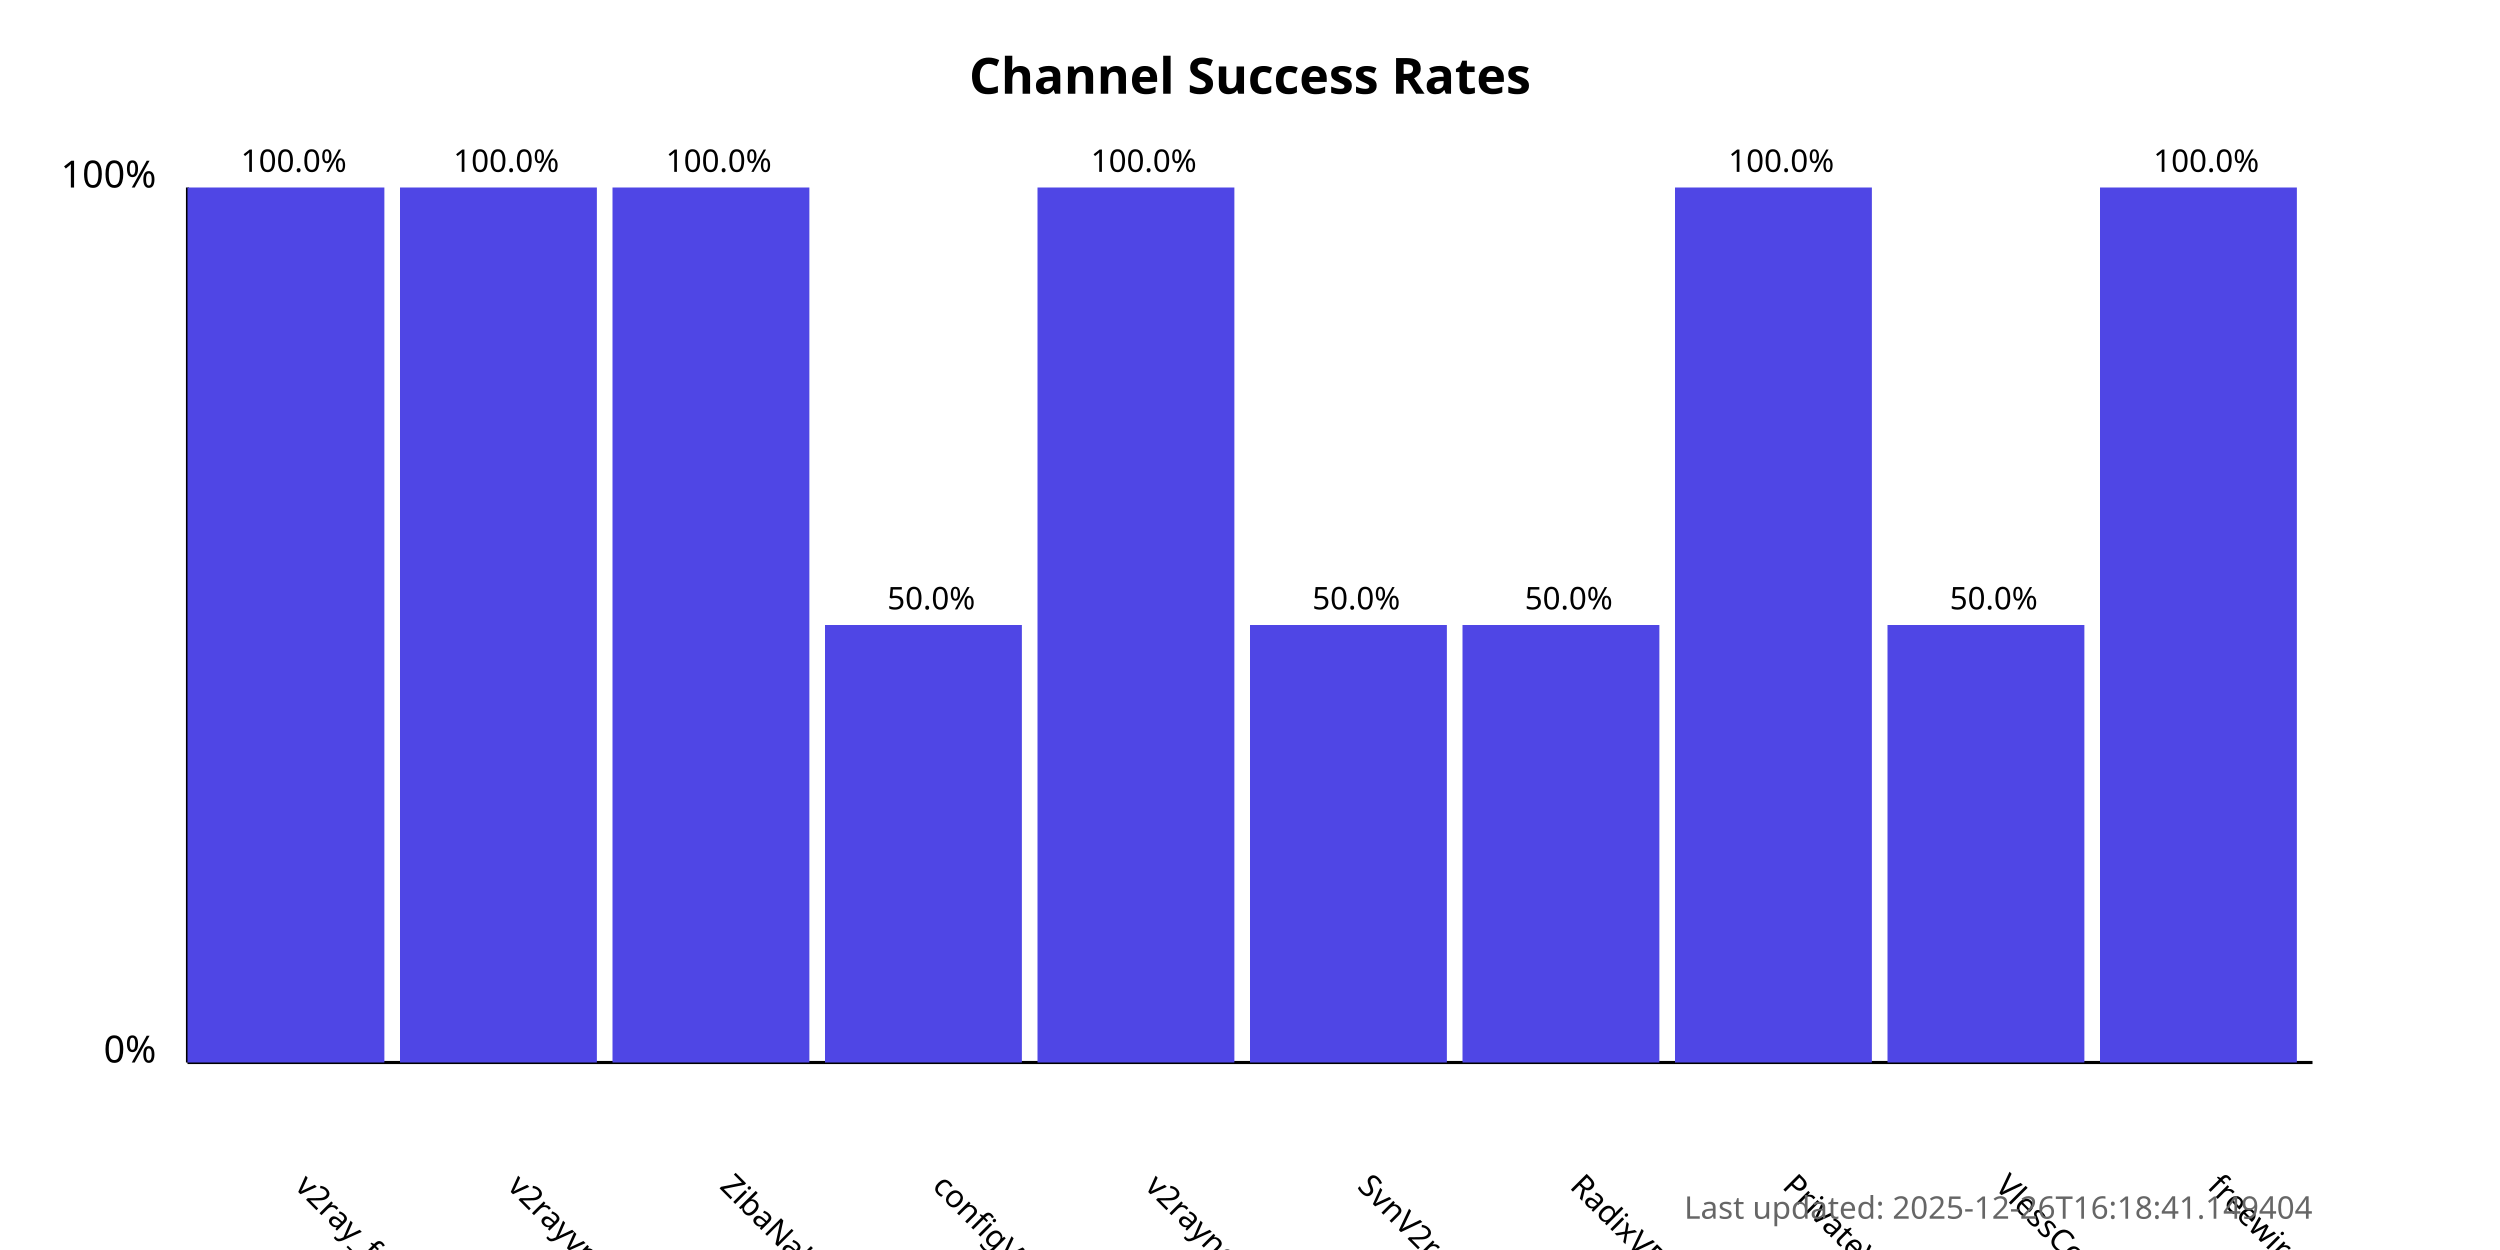
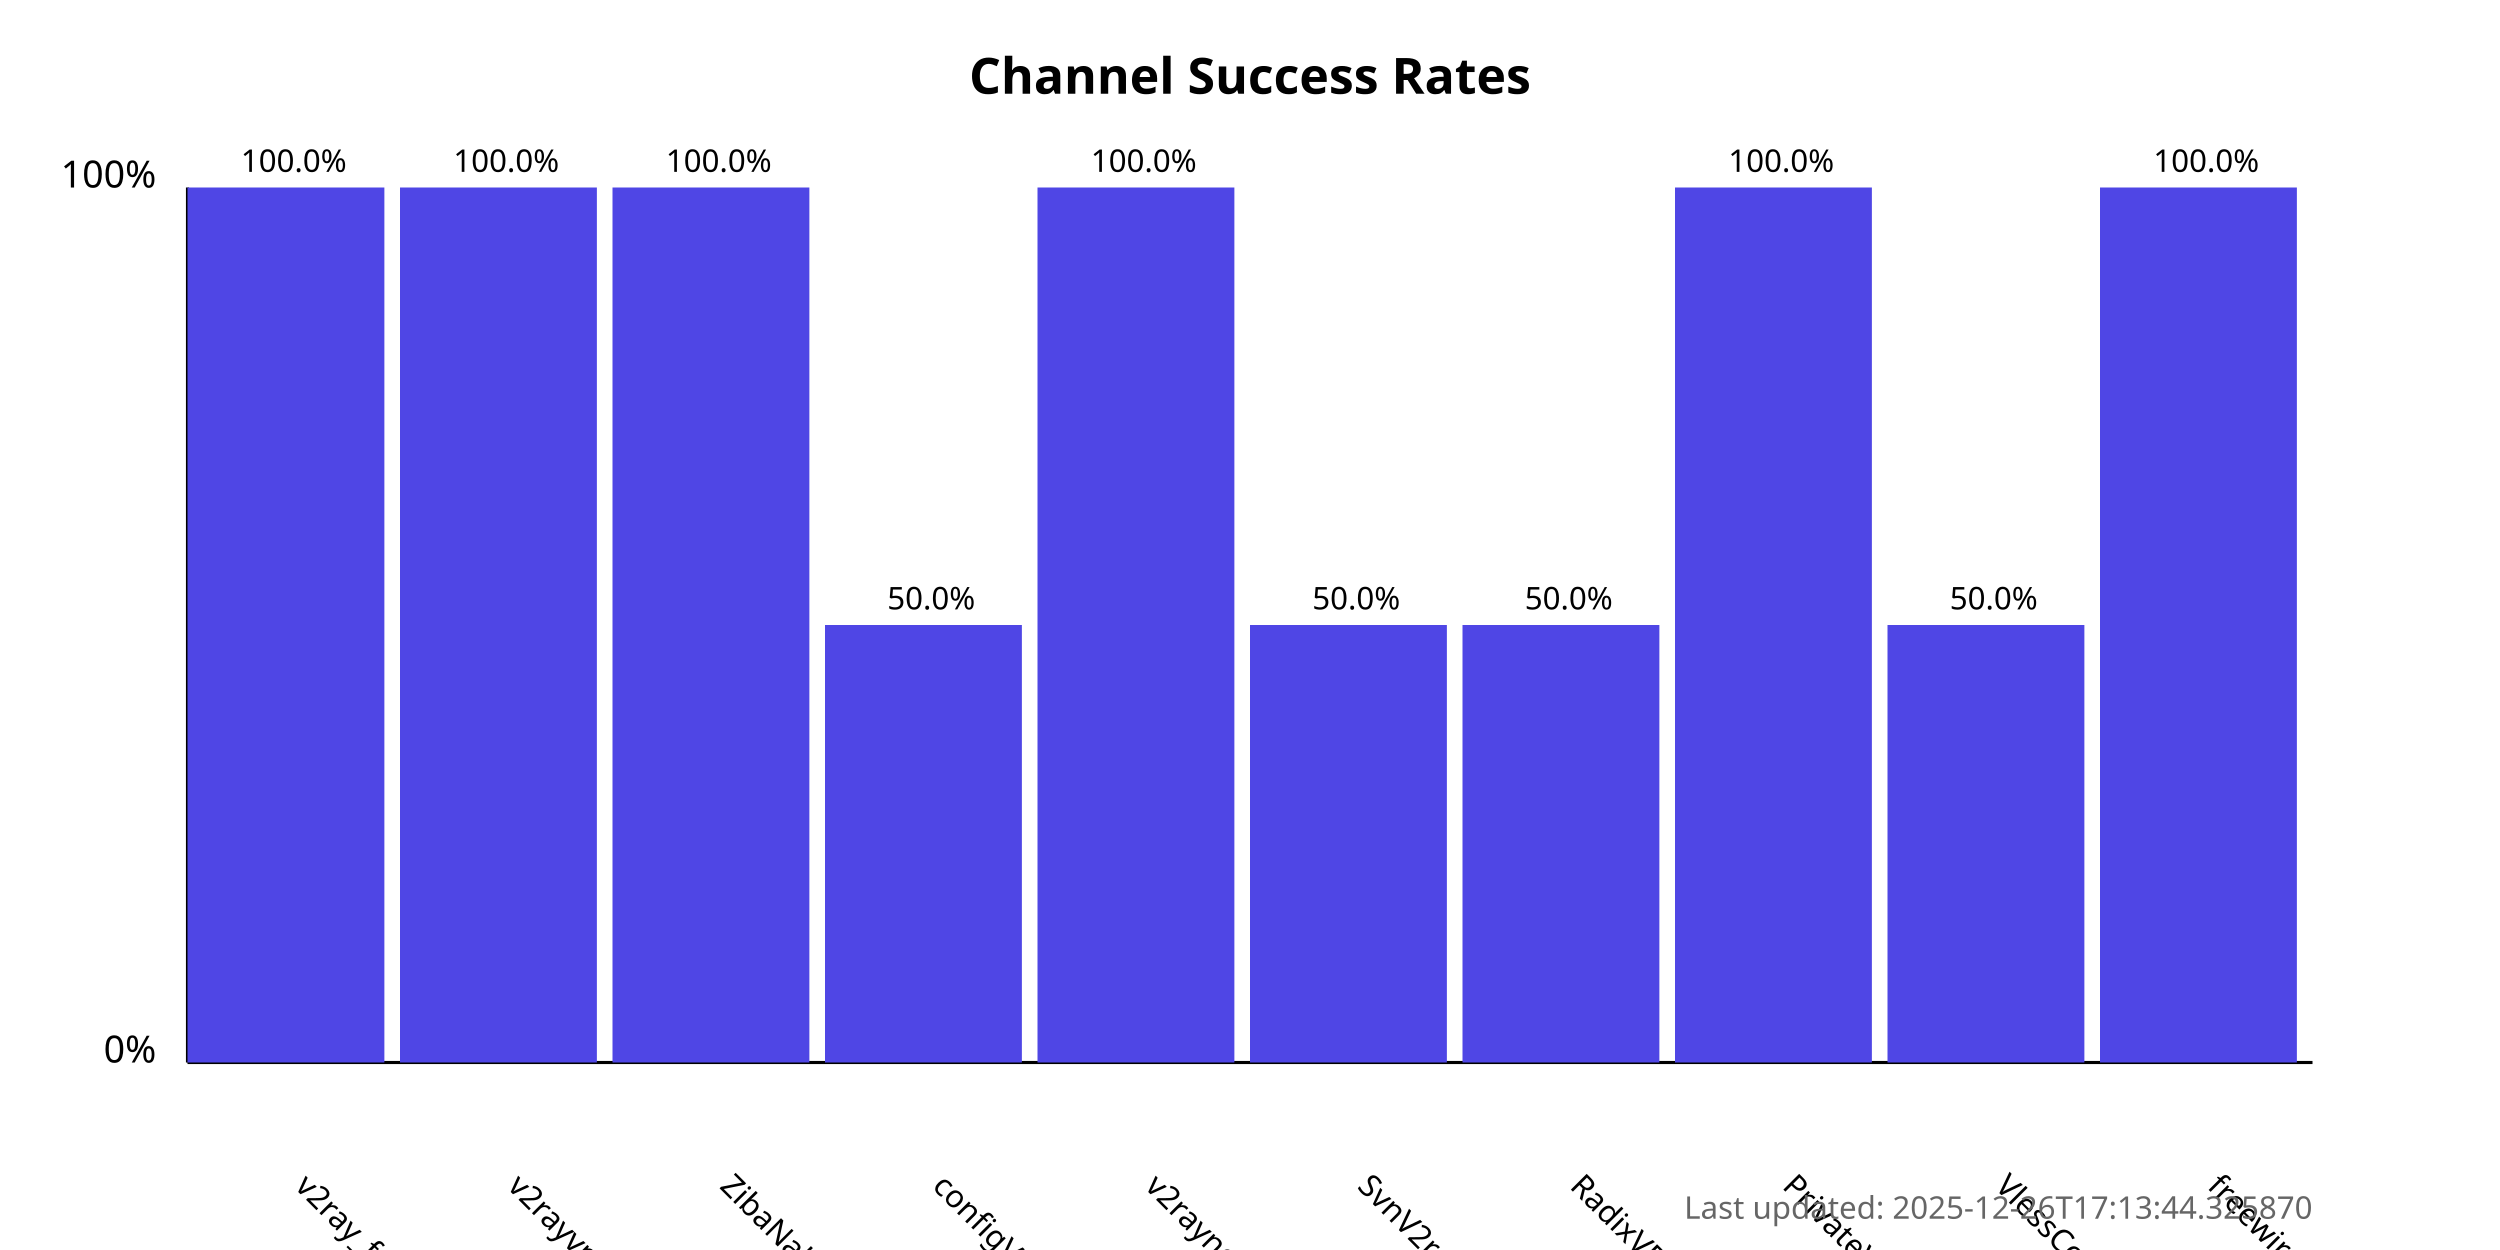
<svg xmlns="http://www.w3.org/2000/svg" width="800" height="400">
  <style>
            .chart-title { font: bold 16px sans-serif; }
            .axis-label { font: 12px sans-serif; }
            .tick-label { font: 10px sans-serif; }
            .bar { fill: #4f46e5; }
            .bar:hover { fill: #6366f1; }
            .timestamp { font: 10px sans-serif; fill: #666; }
        </style>
  <text x="400.0" y="30" text-anchor="middle" class="chart-title">
            Channel Success Rates
        </text>
  <line x1="60" y1="340" x2="60" y2="60" stroke="black" stroke-width="1" />
  <line x1="60" y1="340" x2="740" y2="340" stroke="black" stroke-width="1" />
  <text x="50" y="340" text-anchor="end" class="axis-label">0%</text>
  <text x="50" y="60" text-anchor="end" class="axis-label">100%</text>
  <g>
    <rect x="60" y="60.0" width="63.0" height="280.0" class="bar" />
    <text x="94.0" y="380" transform="rotate(45, 94.0, 380)" text-anchor="start" class="tick-label">
                v2ray_free_conf
            </text>
    <text x="94.0" y="55.0" text-anchor="middle" class="tick-label">
                100.0%
            </text>
  </g>
  <g>
    <rect x="128.0" y="60.0" width="63.0" height="280.0" class="bar" />
    <text x="162.0" y="380" transform="rotate(45, 162.0, 380)" text-anchor="start" class="tick-label">
                v2rayvpno
            </text>
    <text x="162.0" y="55.0" text-anchor="middle" class="tick-label">
                100.0%
            </text>
  </g>
  <g>
    <rect x="196.0" y="60.0" width="63.0" height="280.0" class="bar" />
    <text x="230.0" y="380" transform="rotate(45, 230.0, 380)" text-anchor="start" class="tick-label">
                ZibaNabz
            </text>
    <text x="230.0" y="55.0" text-anchor="middle" class="tick-label">
                100.0%
            </text>
  </g>
  <g>
    <rect x="264.0" y="200.0" width="63.0" height="140.0" class="bar" />
    <text x="298.0" y="380" transform="rotate(45, 298.0, 380)" text-anchor="start" class="tick-label">
                configV2rayForFree
            </text>
    <text x="298.0" y="195.0" text-anchor="middle" class="tick-label">
                50.0%
            </text>
  </g>
  <g>
    <rect x="332.0" y="60.0" width="63.0" height="280.0" class="bar" />
    <text x="366.0" y="380" transform="rotate(45, 366.0, 380)" text-anchor="start" class="tick-label">
                v2rayngvpn
            </text>
    <text x="366.0" y="55.0" text-anchor="middle" class="tick-label">
                100.0%
            </text>
  </g>
  <g>
    <rect x="400.0" y="200.0" width="63.0" height="140.0" class="bar" />
    <text x="434.0" y="380" transform="rotate(45, 434.0, 380)" text-anchor="start" class="tick-label">
                SvnV2ray
            </text>
    <text x="434.0" y="195.0" text-anchor="middle" class="tick-label">
                50.0%
            </text>
  </g>
  <g>
    <rect x="468.0" y="200.0" width="63.0" height="140.0" class="bar" />
    <text x="502.0" y="380" transform="rotate(45, 502.0, 380)" text-anchor="start" class="tick-label">
                RadixVPN
            </text>
    <text x="502.0" y="195.0" text-anchor="middle" class="tick-label">
                50.0%
            </text>
  </g>
  <g>
    <rect x="536.0" y="60.0" width="63.0" height="280.0" class="bar" />
    <text x="570.0" y="380" transform="rotate(45, 570.0, 380)" text-anchor="start" class="tick-label">
                PrivateVPNs
            </text>
    <text x="570.0" y="55.0" text-anchor="middle" class="tick-label">
                100.0%
            </text>
  </g>
  <g>
    <rect x="604.0" y="200.0" width="63.0" height="140.0" class="bar" />
    <text x="638.0" y="380" transform="rotate(45, 638.0, 380)" text-anchor="start" class="tick-label">
                VlessConfig
            </text>
    <text x="638.0" y="195.0" text-anchor="middle" class="tick-label">
                50.0%
            </text>
  </g>
  <g>
    <rect x="672.0" y="60.0" width="63.0" height="280.0" class="bar" />
    <text x="706.0" y="380" transform="rotate(45, 706.0, 380)" text-anchor="start" class="tick-label">
                freewireguard
            </text>
    <text x="706.0" y="55.0" text-anchor="middle" class="tick-label">
                100.0%
            </text>
  </g>
  <text x="740" y="390" text-anchor="end" class="timestamp">
-             Last updated: 2025-12-26T16:18:41.149404
+             Last updated: 2025-12-26T17:13:44.325870
        </text>
</svg>
